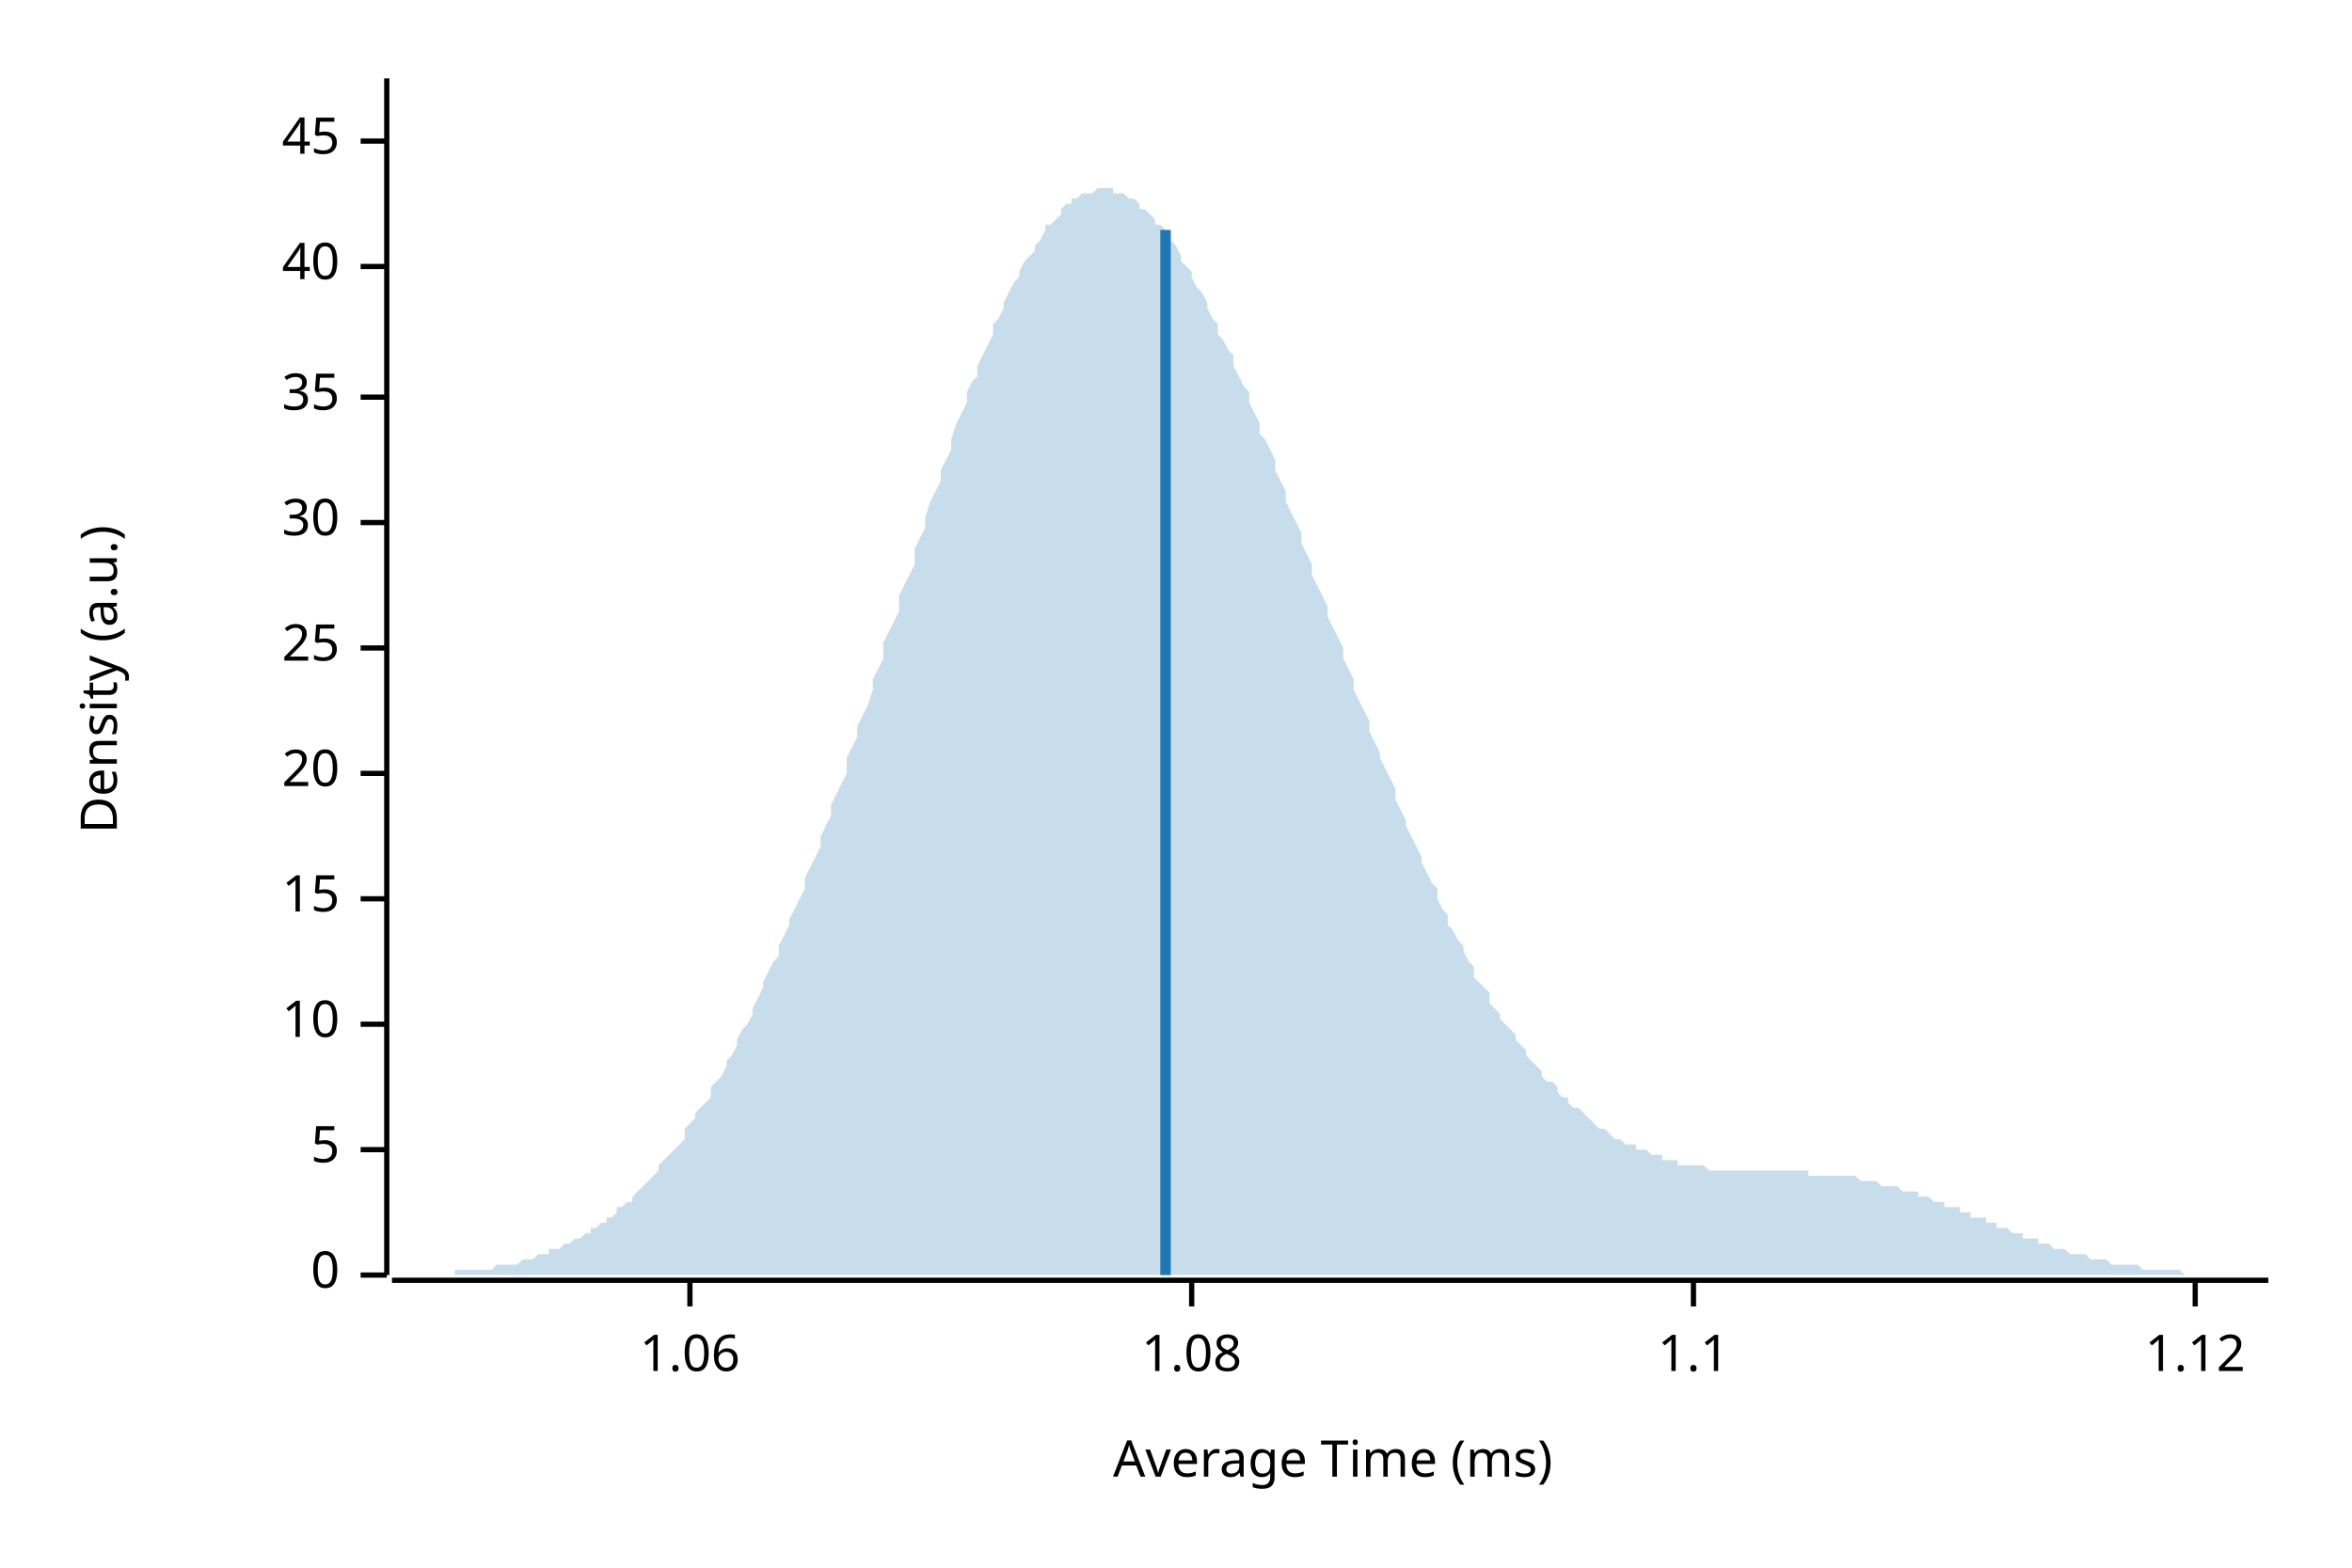
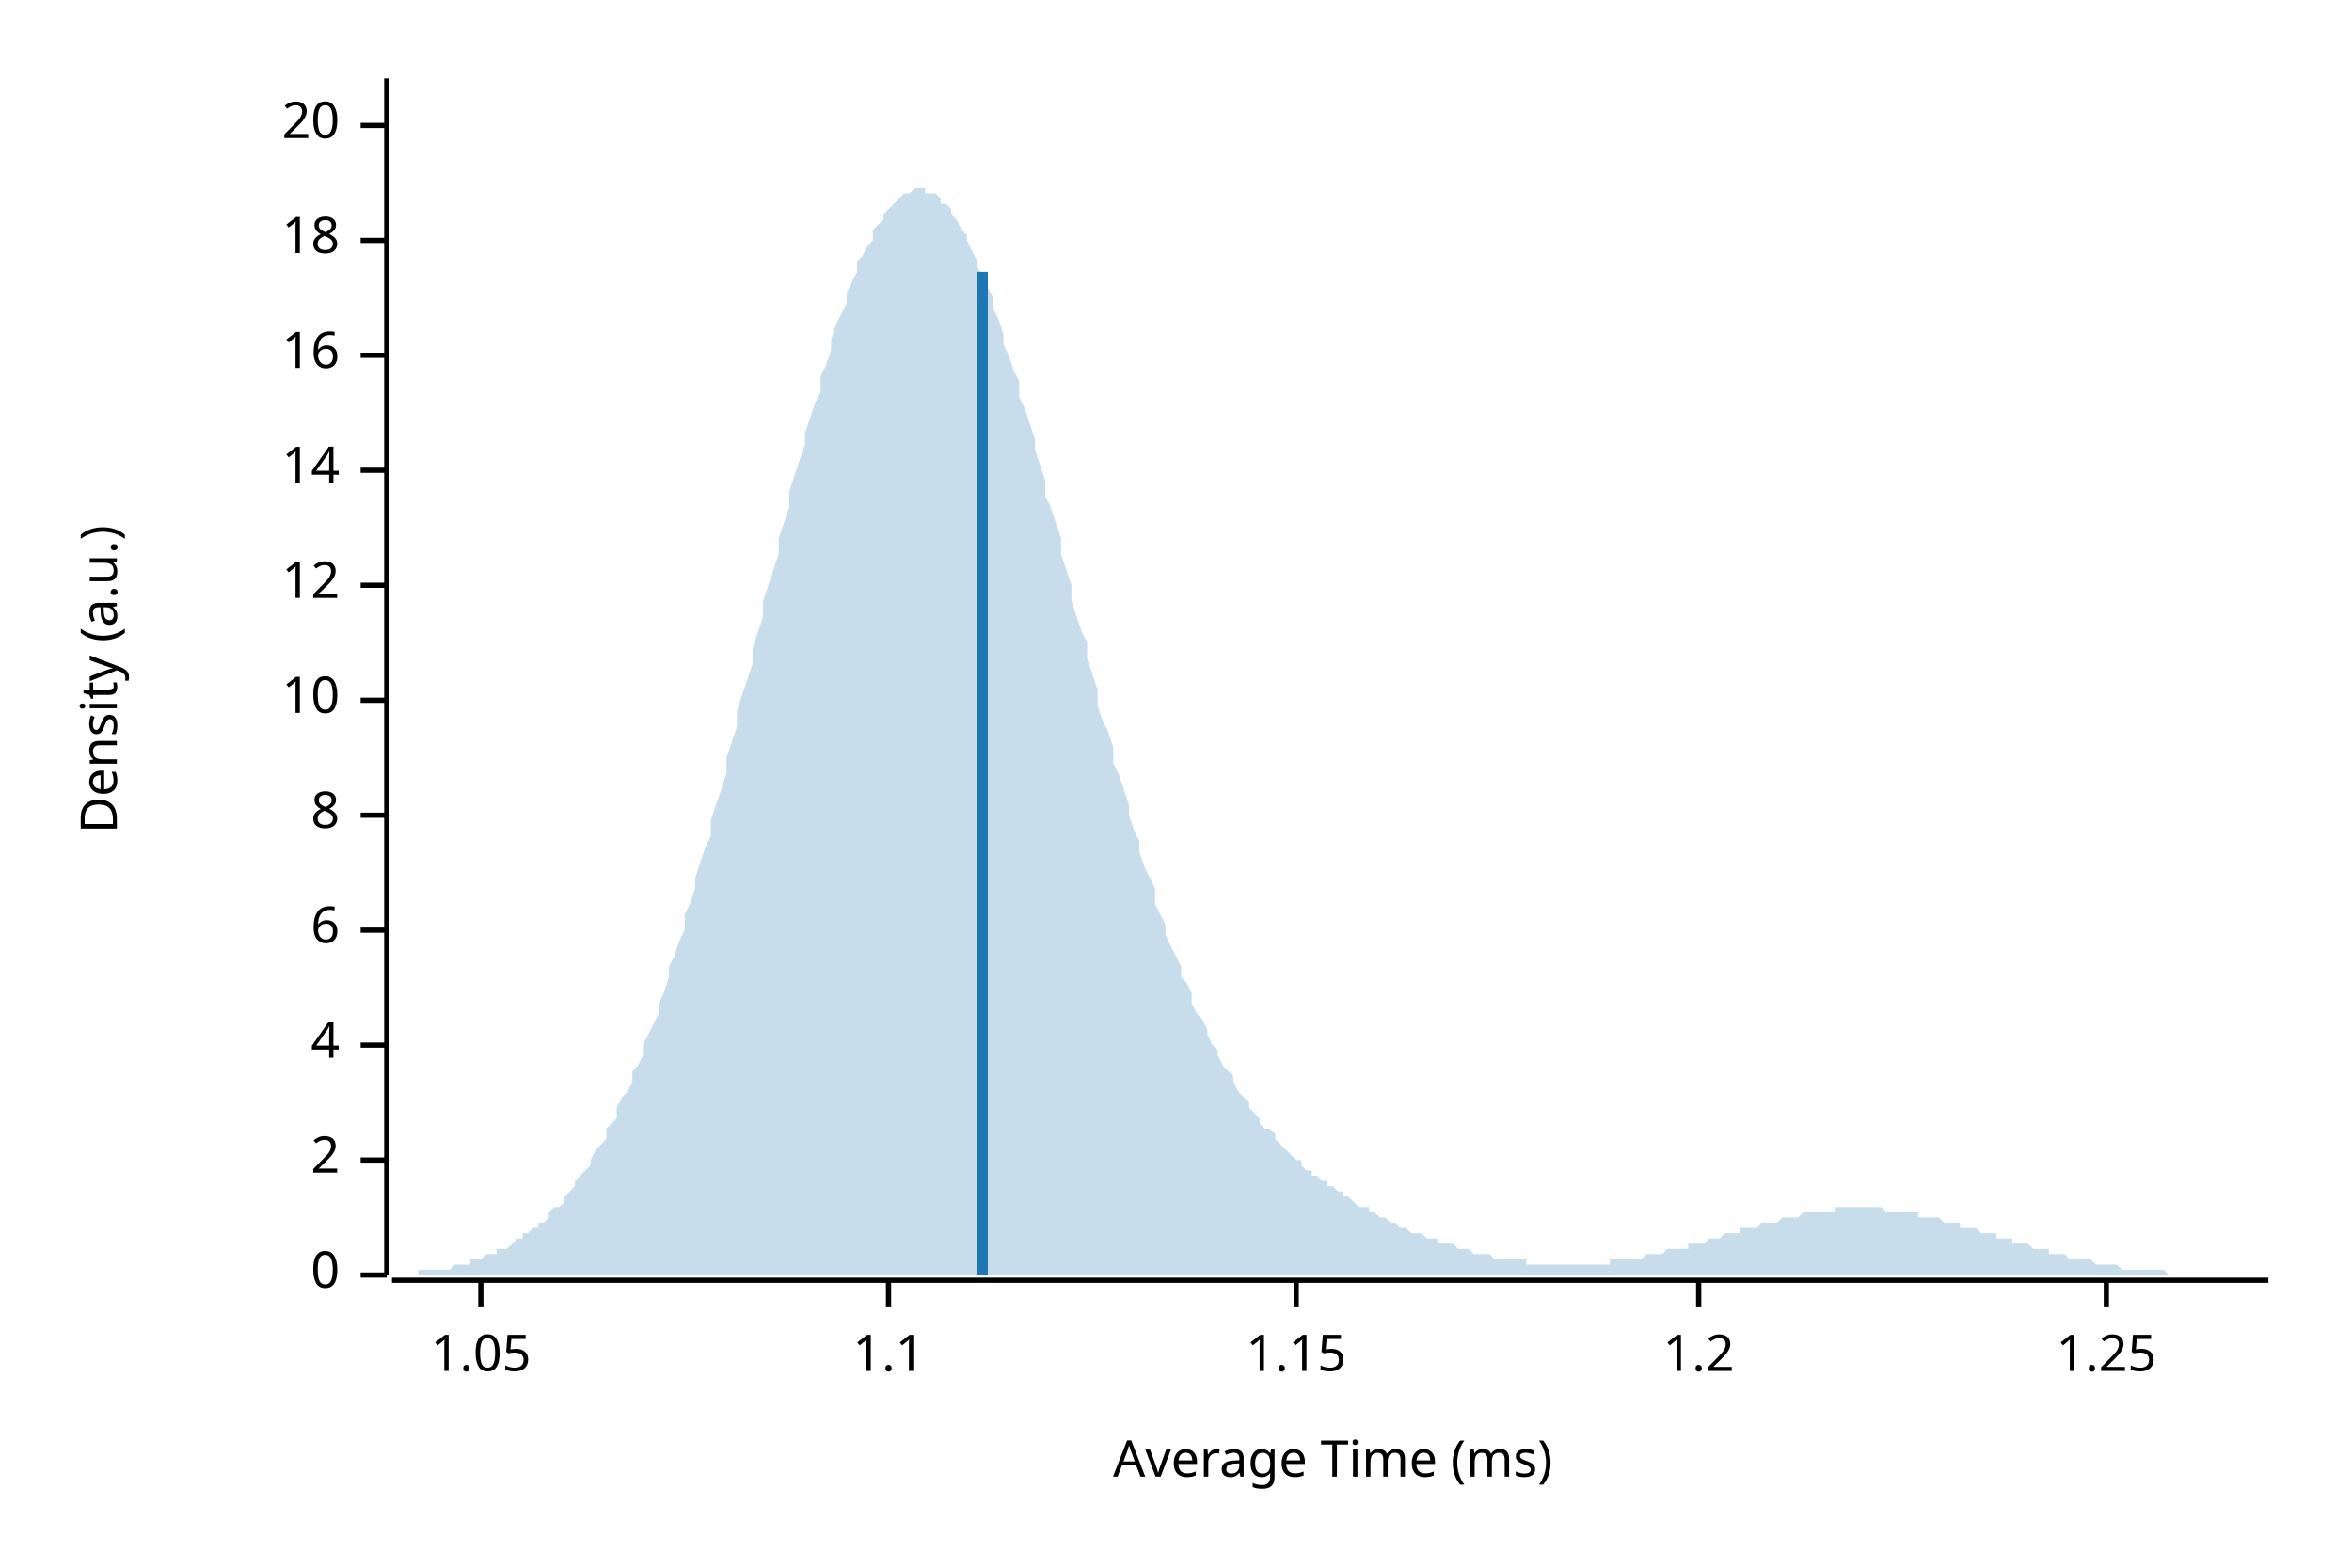
<svg xmlns="http://www.w3.org/2000/svg" width="450" height="300" viewBox="0 0 450 300">
  <text x="15" y="130" dy="0.76em" text-anchor="middle" font-family="sans-serif" font-size="9.677" opacity="1" fill="#000000" transform="rotate(270, 15, 130)">
Density (a.u.)
</text>
  <text x="255" y="285" dy="-0.5ex" text-anchor="middle" font-family="sans-serif" font-size="9.677" opacity="1" fill="#000000">
Average Time (ms)
</text>
  <polyline fill="none" opacity="1" stroke="#000000" stroke-width="1" points="74,15 74,244 " />
  <text x="65" y="244" dy="0.5ex" text-anchor="end" font-family="sans-serif" font-size="9.677" opacity="1" fill="#000000">
0
</text>
  <polyline fill="none" opacity="1" stroke="#000000" stroke-width="1" points="69,244 74,244 " />
-   <text x="65" y="220" dy="0.5ex" text-anchor="end" font-family="sans-serif" font-size="9.677" opacity="1" fill="#000000">
- 5
+   <text x="65" y="222" dy="0.5ex" text-anchor="end" font-family="sans-serif" font-size="9.677" opacity="1" fill="#000000">
+ 2
</text>
-   <polyline fill="none" opacity="1" stroke="#000000" stroke-width="1" points="69,220 74,220 " />
-   <text x="65" y="196" dy="0.5ex" text-anchor="end" font-family="sans-serif" font-size="9.677" opacity="1" fill="#000000">
+   <polyline fill="none" opacity="1" stroke="#000000" stroke-width="1" points="69,222 74,222 " />
+   <text x="65" y="200" dy="0.5ex" text-anchor="end" font-family="sans-serif" font-size="9.677" opacity="1" fill="#000000">
+ 4
+ </text>
+   <polyline fill="none" opacity="1" stroke="#000000" stroke-width="1" points="69,200 74,200 " />
+   <text x="65" y="178" dy="0.5ex" text-anchor="end" font-family="sans-serif" font-size="9.677" opacity="1" fill="#000000">
+ 6
+ </text>
+   <polyline fill="none" opacity="1" stroke="#000000" stroke-width="1" points="69,178 74,178 " />
+   <text x="65" y="156" dy="0.5ex" text-anchor="end" font-family="sans-serif" font-size="9.677" opacity="1" fill="#000000">
+ 8
+ </text>
+   <polyline fill="none" opacity="1" stroke="#000000" stroke-width="1" points="69,156 74,156 " />
+   <text x="65" y="134" dy="0.5ex" text-anchor="end" font-family="sans-serif" font-size="9.677" opacity="1" fill="#000000">
10
</text>
-   <polyline fill="none" opacity="1" stroke="#000000" stroke-width="1" points="69,196 74,196 " />
-   <text x="65" y="172" dy="0.5ex" text-anchor="end" font-family="sans-serif" font-size="9.677" opacity="1" fill="#000000">
- 15
+   <polyline fill="none" opacity="1" stroke="#000000" stroke-width="1" points="69,134 74,134 " />
+   <text x="65" y="112" dy="0.5ex" text-anchor="end" font-family="sans-serif" font-size="9.677" opacity="1" fill="#000000">
+ 12
</text>
-   <polyline fill="none" opacity="1" stroke="#000000" stroke-width="1" points="69,172 74,172 " />
-   <text x="65" y="148" dy="0.5ex" text-anchor="end" font-family="sans-serif" font-size="9.677" opacity="1" fill="#000000">
+   <polyline fill="none" opacity="1" stroke="#000000" stroke-width="1" points="69,112 74,112 " />
+   <text x="65" y="90" dy="0.5ex" text-anchor="end" font-family="sans-serif" font-size="9.677" opacity="1" fill="#000000">
+ 14
+ </text>
+   <polyline fill="none" opacity="1" stroke="#000000" stroke-width="1" points="69,90 74,90 " />
+   <text x="65" y="68" dy="0.5ex" text-anchor="end" font-family="sans-serif" font-size="9.677" opacity="1" fill="#000000">
+ 16
+ </text>
+   <polyline fill="none" opacity="1" stroke="#000000" stroke-width="1" points="69,68 74,68 " />
+   <text x="65" y="46" dy="0.5ex" text-anchor="end" font-family="sans-serif" font-size="9.677" opacity="1" fill="#000000">
+ 18
+ </text>
+   <polyline fill="none" opacity="1" stroke="#000000" stroke-width="1" points="69,46 74,46 " />
+   <text x="65" y="24" dy="0.5ex" text-anchor="end" font-family="sans-serif" font-size="9.677" opacity="1" fill="#000000">
20
</text>
-   <polyline fill="none" opacity="1" stroke="#000000" stroke-width="1" points="69,148 74,148 " />
-   <text x="65" y="124" dy="0.5ex" text-anchor="end" font-family="sans-serif" font-size="9.677" opacity="1" fill="#000000">
- 25
+   <polyline fill="none" opacity="1" stroke="#000000" stroke-width="1" points="69,24 74,24 " />
+   <polyline fill="none" opacity="1" stroke="#000000" stroke-width="1" points="75,245 434,245 " />
+   <text x="92" y="255" dy="0.76em" text-anchor="middle" font-family="sans-serif" font-size="9.677" opacity="1" fill="#000000">
+ 1.05
</text>
-   <polyline fill="none" opacity="1" stroke="#000000" stroke-width="1" points="69,124 74,124 " />
-   <text x="65" y="100" dy="0.5ex" text-anchor="end" font-family="sans-serif" font-size="9.677" opacity="1" fill="#000000">
- 30
- </text>
-   <polyline fill="none" opacity="1" stroke="#000000" stroke-width="1" points="69,100 74,100 " />
-   <text x="65" y="76" dy="0.5ex" text-anchor="end" font-family="sans-serif" font-size="9.677" opacity="1" fill="#000000">
- 35
- </text>
-   <polyline fill="none" opacity="1" stroke="#000000" stroke-width="1" points="69,76 74,76 " />
-   <text x="65" y="51" dy="0.5ex" text-anchor="end" font-family="sans-serif" font-size="9.677" opacity="1" fill="#000000">
- 40
- </text>
-   <polyline fill="none" opacity="1" stroke="#000000" stroke-width="1" points="69,51 74,51 " />
-   <text x="65" y="27" dy="0.5ex" text-anchor="end" font-family="sans-serif" font-size="9.677" opacity="1" fill="#000000">
- 45
- </text>
-   <polyline fill="none" opacity="1" stroke="#000000" stroke-width="1" points="69,27 74,27 " />
-   <polyline fill="none" opacity="1" stroke="#000000" stroke-width="1" points="75,245 434,245 " />
-   <text x="132" y="255" dy="0.76em" text-anchor="middle" font-family="sans-serif" font-size="9.677" opacity="1" fill="#000000">
- 1.06
- </text>
-   <polyline fill="none" opacity="1" stroke="#000000" stroke-width="1" points="132,245 132,250 " />
-   <text x="228" y="255" dy="0.76em" text-anchor="middle" font-family="sans-serif" font-size="9.677" opacity="1" fill="#000000">
- 1.08
- </text>
-   <polyline fill="none" opacity="1" stroke="#000000" stroke-width="1" points="228,245 228,250 " />
-   <text x="324" y="255" dy="0.76em" text-anchor="middle" font-family="sans-serif" font-size="9.677" opacity="1" fill="#000000">
+   <polyline fill="none" opacity="1" stroke="#000000" stroke-width="1" points="92,245 92,250 " />
+   <text x="170" y="255" dy="0.76em" text-anchor="middle" font-family="sans-serif" font-size="9.677" opacity="1" fill="#000000">
1.1
</text>
-   <polyline fill="none" opacity="1" stroke="#000000" stroke-width="1" points="324,245 324,250 " />
-   <text x="420" y="255" dy="0.76em" text-anchor="middle" font-family="sans-serif" font-size="9.677" opacity="1" fill="#000000">
- 1.12
+   <polyline fill="none" opacity="1" stroke="#000000" stroke-width="1" points="170,245 170,250 " />
+   <text x="248" y="255" dy="0.76em" text-anchor="middle" font-family="sans-serif" font-size="9.677" opacity="1" fill="#000000">
+ 1.15
</text>
-   <polyline fill="none" opacity="1" stroke="#000000" stroke-width="1" points="420,245 420,250 " />
-   <polygon opacity="0.25" fill="#1F78B4" points="75,244 75,244 76,244 77,244 77,244 78,244 79,244 80,244 80,244 81,244 82,244 82,244 83,244 84,244 85,244 85,244 86,244 87,244 87,243 88,243 89,243 90,243 90,243 91,243 92,243 92,243 93,243 94,243 95,242 95,242 96,242 97,242 98,242 98,242 99,242 100,241 100,241 101,241 102,241 103,240 103,240 104,240 105,240 105,239 106,239 107,239 108,238 108,238 109,238 110,237 110,237 111,237 112,236 113,236 113,235 114,235 115,234 116,234 116,233 117,233 118,232 118,231 119,231 120,230 121,230 121,229 122,228 123,227 123,227 124,226 125,225 126,224 126,223 127,222 128,221 128,221 129,220 130,219 131,218 131,216 132,215 133,214 133,213 134,212 135,211 136,210 136,208 137,207 138,206 139,204 139,203 140,202 141,200 141,199 142,197 143,196 144,194 144,193 145,191 146,189 146,188 147,186 148,184 149,183 149,181 150,179 151,177 151,176 152,174 153,172 154,170 154,168 155,166 156,164 157,162 157,160 158,158 159,156 159,154 160,152 161,150 162,148 162,145 163,143 164,141 164,139 165,137 166,135 167,132 167,130 168,128 169,126 169,123 170,121 171,119 172,117 172,114 173,112 174,110 175,108 175,105 176,103 177,101 177,99 178,96 179,94 180,92 180,90 181,88 182,86 182,84 183,81 184,79 185,77 185,75 186,73 187,72 187,70 188,68 189,66 190,64 190,62 191,61 192,59 192,58 193,56 194,54 195,53 195,52 196,50 197,49 198,48 198,47 199,46 200,44 200,43 201,43 202,42 203,41 203,40 204,39 205,39 205,38 206,38 207,37 208,37 208,37 209,37 210,36 210,36 211,36 212,36 213,36 213,37 214,37 215,37 216,38 216,38 217,38 218,39 218,40 219,40 220,41 221,42 221,43 222,43 223,44 223,45 224,46 225,47 226,49 226,50 227,51 228,52 228,53 229,55 230,56 231,58 231,59 232,61 233,62 233,64 234,65 235,67 236,68 236,70 237,72 238,74 239,75 239,77 240,79 241,81 241,83 242,84 243,86 244,88 244,90 245,92 246,94 246,96 247,98 248,100 249,102 249,104 250,106 251,108 251,110 252,112 253,114 254,116 254,118 255,120 256,122 257,124 257,126 258,128 259,130 259,132 260,134 261,136 262,138 262,140 263,142 264,144 264,145 265,147 266,149 267,151 267,153 268,155 269,157 269,158 270,160 271,162 272,164 272,165 273,167 274,169 275,170 275,172 276,174 277,175 277,177 278,178 279,180 280,181 280,182 281,184 282,185 282,187 283,188 284,189 285,190 285,192 286,193 287,194 287,195 288,196 289,197 290,198 290,199 291,200 292,201 292,202 293,203 294,204 295,205 295,206 296,207 297,207 298,208 298,209 299,210 300,210 300,211 301,212 302,212 303,213 303,213 304,214 305,215 305,215 306,216 307,216 308,217 308,217 309,218 310,218 310,218 311,219 312,219 313,219 313,220 314,220 315,220 316,221 316,221 317,221 318,221 318,222 319,222 320,222 321,222 321,223 322,223 323,223 323,223 324,223 325,223 326,223 326,223 327,224 328,224 328,224 329,224 330,224 331,224 331,224 332,224 333,224 333,224 334,224 335,224 336,224 336,224 337,224 338,224 339,224 339,224 340,224 341,224 341,224 342,224 343,224 344,224 344,224 345,224 346,224 346,225 347,225 348,225 349,225 349,225 350,225 351,225 351,225 352,225 353,225 354,225 354,225 355,225 356,226 357,226 357,226 358,226 359,226 359,226 360,227 361,227 362,227 362,227 363,227 364,228 364,228 365,228 366,228 367,228 367,229 368,229 369,229 369,229 370,230 371,230 372,230 372,231 373,231 374,231 375,231 375,232 376,232 377,232 377,233 378,233 379,233 380,233 380,234 381,234 382,234 382,235 383,235 384,235 385,236 385,236 386,236 387,236 387,237 388,237 389,237 390,237 390,238 391,238 392,238 392,238 393,239 394,239 395,239 395,239 396,240 397,240 398,240 398,240 399,240 400,241 400,241 401,241 402,241 403,241 403,241 404,242 405,242 405,242 406,242 407,242 408,242 408,242 409,242 410,243 410,243 411,243 412,243 413,243 413,243 414,243 415,243 416,243 416,243 417,243 418,244 418,244 419,244 420,244 421,244 421,244 422,244 423,244 423,244 424,244 425,244 426,244 426,244 427,244 428,244 428,244 429,244 430,244 431,244 431,244 432,244 433,244 434,244 434,244 75,244 " />
-   <polyline fill="none" opacity="1" stroke="#1F78B4" stroke-width="2" points="223,244 223,44 " />
+   <polyline fill="none" opacity="1" stroke="#000000" stroke-width="1" points="248,245 248,250 " />
+   <text x="325" y="255" dy="0.76em" text-anchor="middle" font-family="sans-serif" font-size="9.677" opacity="1" fill="#000000">
+ 1.2
+ </text>
+   <polyline fill="none" opacity="1" stroke="#000000" stroke-width="1" points="325,245 325,250 " />
+   <text x="403" y="255" dy="0.76em" text-anchor="middle" font-family="sans-serif" font-size="9.677" opacity="1" fill="#000000">
+ 1.25
+ </text>
+   <polyline fill="none" opacity="1" stroke="#000000" stroke-width="1" points="403,245 403,250 " />
+   <polygon opacity="0.25" fill="#1F78B4" points="75,244 75,244 76,244 77,244 77,244 78,244 79,244 80,244 80,243 81,243 82,243 82,243 83,243 84,243 85,243 85,243 86,243 87,242 87,242 88,242 89,242 90,242 90,241 91,241 92,241 92,241 93,240 94,240 95,240 95,239 96,239 97,239 98,238 98,238 99,237 100,237 100,236 101,236 102,235 103,235 103,234 104,234 105,233 105,232 106,231 107,231 108,230 108,229 109,228 110,227 110,226 111,225 112,224 113,223 113,222 114,220 115,219 116,218 116,216 117,215 118,214 118,212 119,210 120,209 121,207 121,205 122,204 123,202 123,200 124,198 125,196 126,194 126,192 127,190 128,187 128,185 129,183 130,180 131,178 131,175 132,173 133,170 133,168 134,165 135,162 136,160 136,157 137,154 138,151 139,148 139,145 140,142 141,139 141,136 142,133 143,130 144,127 144,124 145,121 146,118 146,115 147,112 148,109 149,106 149,103 150,100 151,97 151,94 152,91 153,88 154,85 154,83 155,80 156,77 157,75 157,72 158,70 159,67 159,65 160,62 161,60 162,58 162,56 163,54 164,52 164,50 165,49 166,47 167,46 167,44 168,43 169,42 169,41 170,40 171,39 172,38 172,38 173,37 174,37 175,36 175,36 176,36 177,36 177,37 178,37 179,37 180,38 180,39 181,39 182,40 182,41 183,42 184,44 185,45 185,46 186,48 187,50 187,51 188,53 189,55 190,57 190,59 191,61 192,64 192,66 193,68 194,71 195,73 195,76 196,78 197,81 198,84 198,86 199,89 200,92 200,95 201,97 202,100 203,103 203,106 204,109 205,112 205,115 206,118 207,121 208,123 208,126 209,129 210,132 210,135 211,138 212,140 213,143 213,146 214,148 215,151 216,154 216,156 217,159 218,161 218,163 219,166 220,168 221,170 221,173 222,175 223,177 223,179 224,181 225,183 226,185 226,187 227,188 228,190 228,192 229,194 230,195 231,197 231,198 232,200 233,201 233,202 234,204 235,205 236,206 236,207 237,209 238,210 239,211 239,212 240,213 241,214 241,215 242,216 243,216 244,217 244,218 245,219 246,220 246,220 247,221 248,222 249,222 249,223 250,224 251,224 251,225 252,225 253,226 254,226 254,227 255,227 256,228 257,228 257,229 258,229 259,230 259,230 260,231 261,231 262,231 262,232 263,232 264,233 264,233 265,233 266,234 267,234 267,234 268,235 269,235 269,235 270,236 271,236 272,236 272,236 273,237 274,237 275,237 275,238 276,238 277,238 277,238 278,238 279,239 280,239 280,239 281,239 282,240 282,240 283,240 284,240 285,240 285,240 286,241 287,241 287,241 288,241 289,241 290,241 290,241 291,241 292,241 292,242 293,242 294,242 295,242 295,242 296,242 297,242 298,242 298,242 299,242 300,242 300,242 301,242 302,242 303,242 303,242 304,242 305,242 305,242 306,242 307,242 308,242 308,241 309,241 310,241 310,241 311,241 312,241 313,241 313,241 314,241 315,240 316,240 316,240 317,240 318,240 318,240 319,239 320,239 321,239 321,239 322,239 323,239 323,238 324,238 325,238 326,238 326,238 327,237 328,237 328,237 329,237 330,236 331,236 331,236 332,236 333,236 333,235 334,235 335,235 336,235 336,235 337,234 338,234 339,234 339,234 340,234 341,233 341,233 342,233 343,233 344,233 344,233 345,232 346,232 346,232 347,232 348,232 349,232 349,232 350,232 351,232 351,231 352,231 353,231 354,231 354,231 355,231 356,231 357,231 357,231 358,231 359,231 359,231 360,231 361,232 362,232 362,232 363,232 364,232 364,232 365,232 366,232 367,232 367,233 368,233 369,233 369,233 370,233 371,233 372,234 372,234 373,234 374,234 375,234 375,235 376,235 377,235 377,235 378,235 379,236 380,236 380,236 381,236 382,236 382,237 383,237 384,237 385,237 385,238 386,238 387,238 387,238 388,238 389,239 390,239 390,239 391,239 392,239 392,240 393,240 394,240 395,240 395,240 396,241 397,241 398,241 398,241 399,241 400,241 400,241 401,242 402,242 403,242 403,242 404,242 405,242 405,242 406,243 407,243 408,243 408,243 409,243 410,243 410,243 411,243 412,243 413,243 413,243 414,243 415,244 416,244 416,244 417,244 418,244 418,244 419,244 420,244 421,244 421,244 422,244 423,244 423,244 424,244 425,244 426,244 426,244 427,244 428,244 428,244 429,244 430,244 431,244 431,244 432,244 433,244 434,244 434,244 75,244 " />
+   <polyline fill="none" opacity="1" stroke="#1F78B4" stroke-width="2" points="188,244 188,52 " />
</svg>
